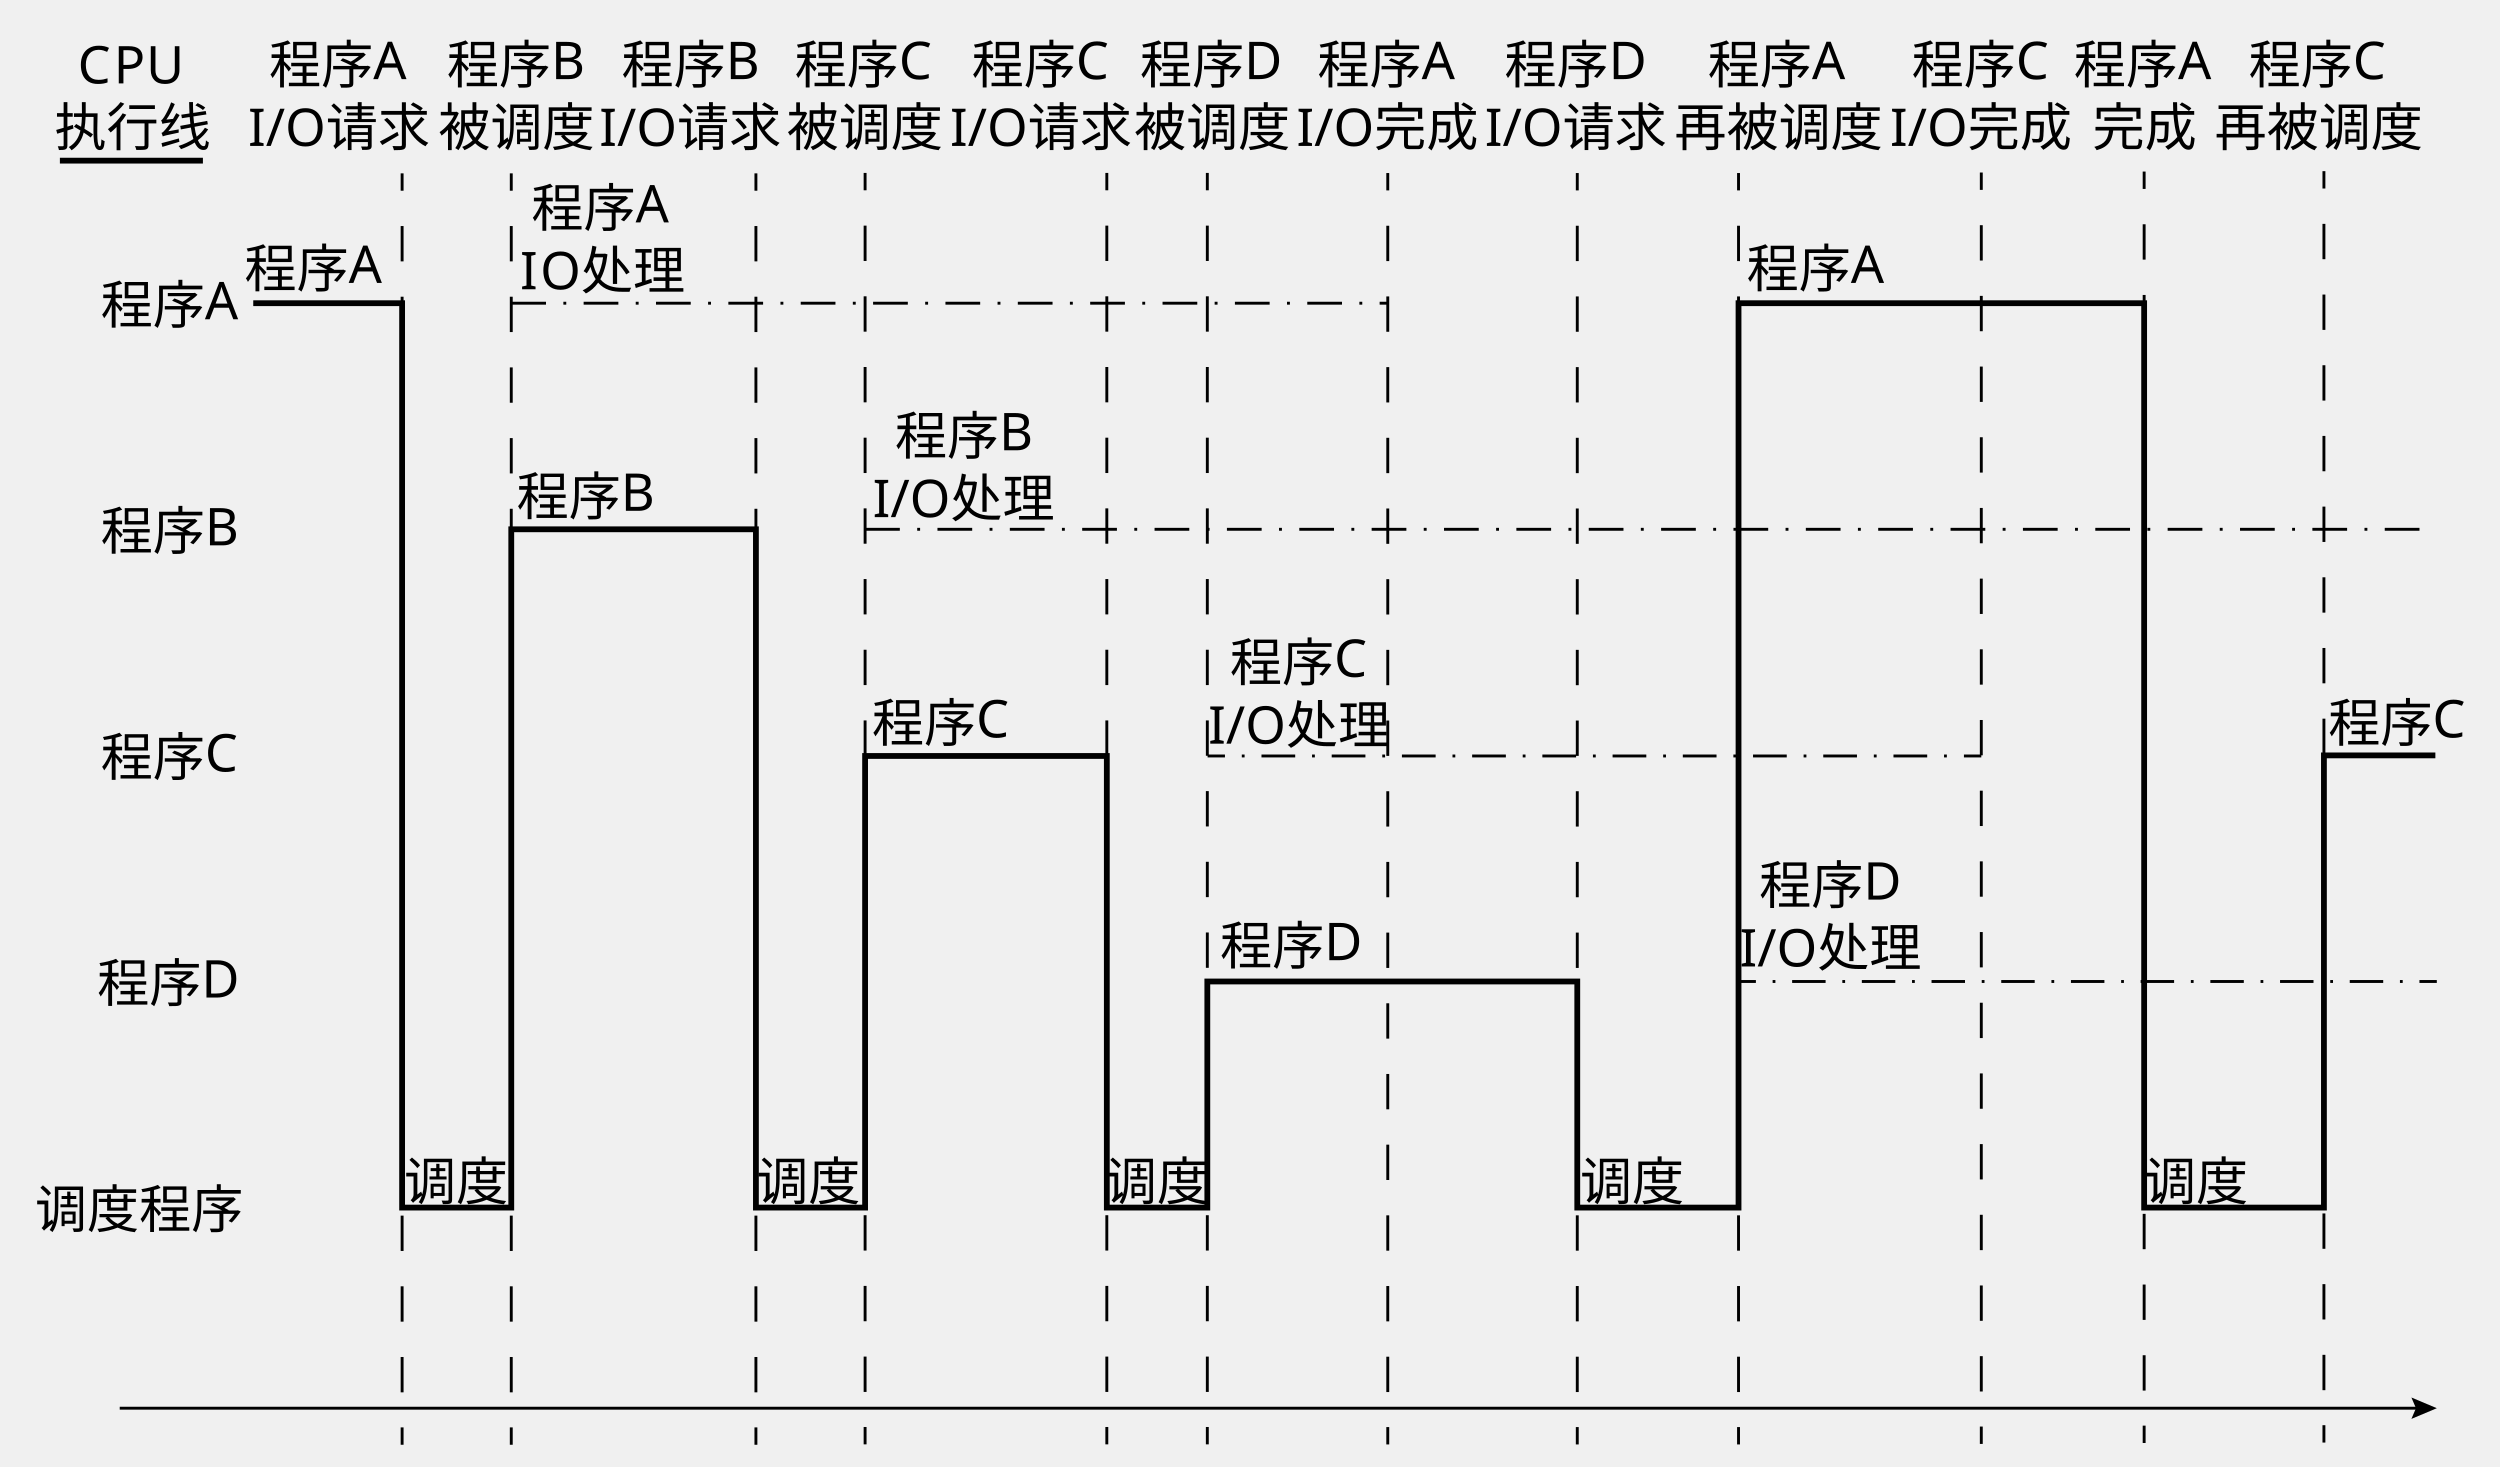
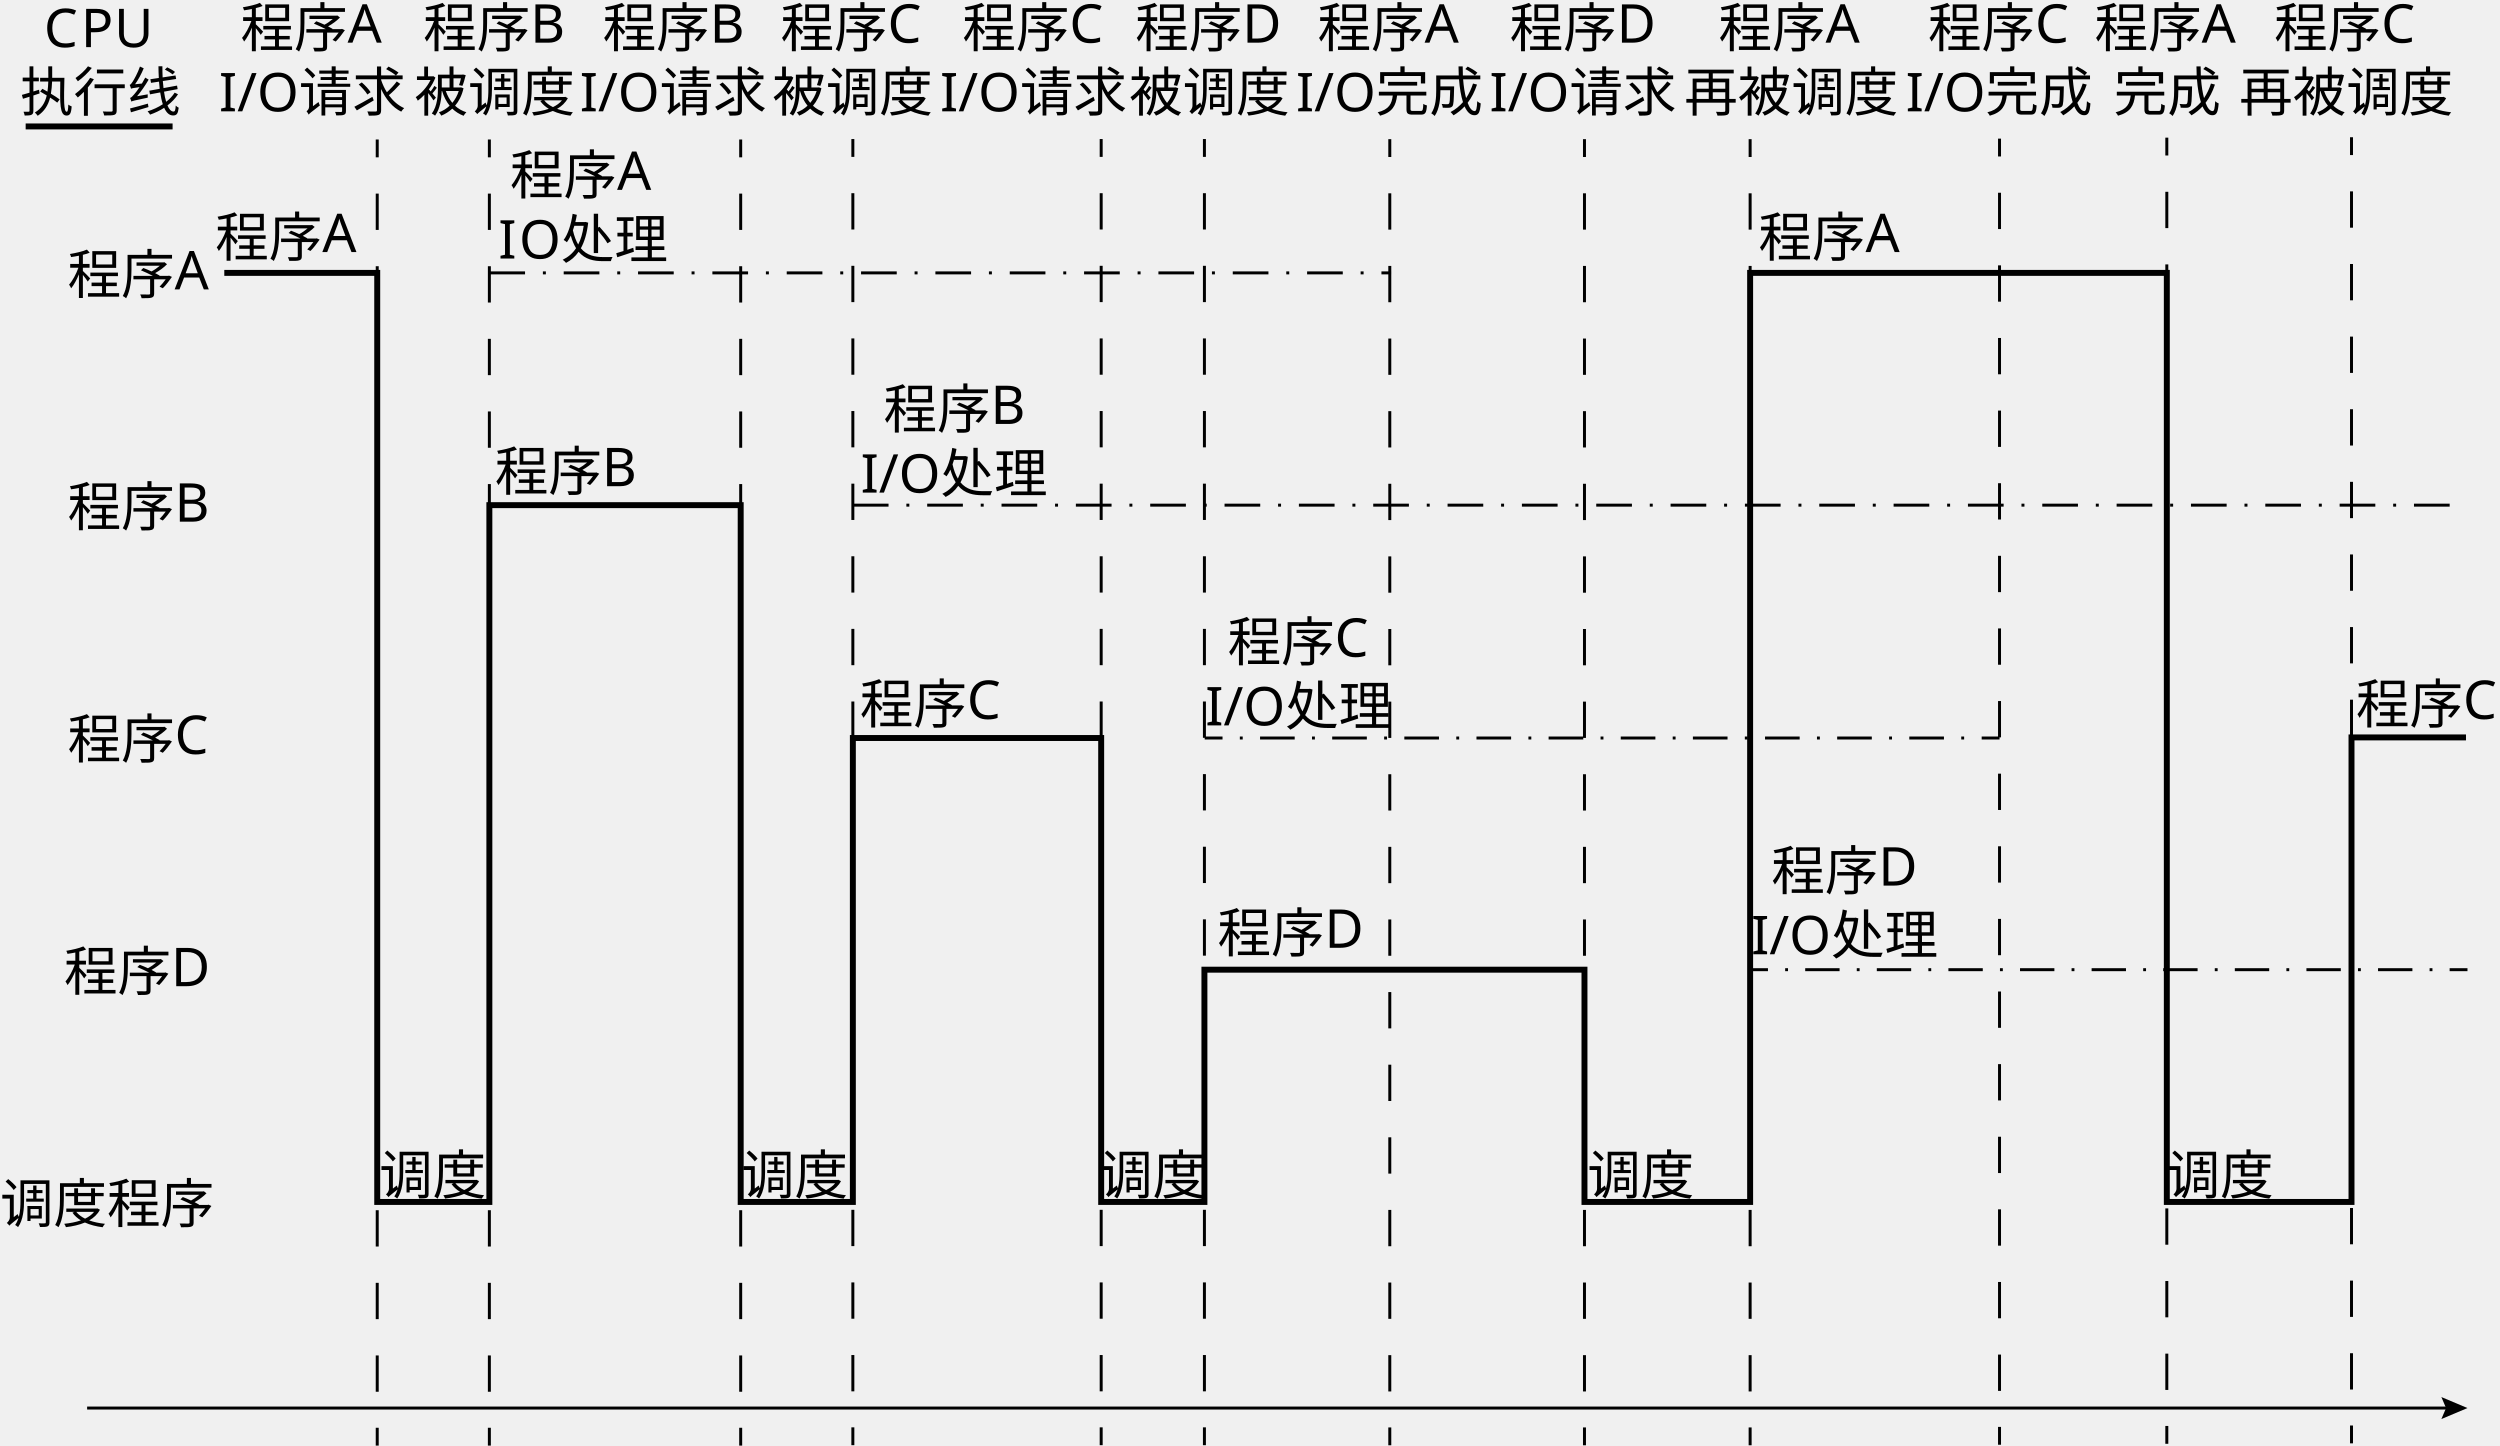
- <svg xmlns="http://www.w3.org/2000/svg" id="_layer_1" data-name="layer_1" viewBox="0 0 863.69 506.54">
-   <text transform="translate(34.79 111.79)" style="font-family: NotoSerifSC-Regular, 'Noto Serif SC'; font-size: 18px;">
-     <tspan x="0" y="0">程序A</tspan>
-   </text>
-   <text transform="translate(34.79 189.9)" style="font-family: NotoSerifSC-Regular, 'Noto Serif SC'; font-size: 18px;">
-     <tspan x="0" y="0">程序B</tspan>
-   </text>
-   <text transform="translate(34.79 268.01)" style="font-family: NotoSerifSC-Regular, 'Noto Serif SC'; font-size: 18px;">
-     <tspan x="0" y="0">程序C</tspan>
-   </text>
-   <text transform="translate(33.58 346.12)" style="font-family: NotoSerifSC-Regular, 'Noto Serif SC'; font-size: 18px;">
-     <tspan x="0" y="0">程序D</tspan>
-   </text>
-   <text transform="translate(12.06 424.23)" style="font-family: NotoSerifSC-Regular, 'Noto Serif SC'; font-size: 18px;">
-     <tspan x="0" y="0">调度程序</tspan>
-   </text>
-   <g>
-     <line x1="138.92" y1="59.89" x2="138.92" y2="65.89" style="fill: none; stroke: #000; stroke-miterlimit: 10;" />
-     <line x1="138.92" y1="78.09" x2="138.92" y2="487.03" style="fill: none; stroke: #000; stroke-dasharray: 12.21 12.21; stroke-miterlimit: 10;" />
-     <line x1="138.92" y1="493.13" x2="138.92" y2="499.13" style="fill: none; stroke: #000; stroke-miterlimit: 10;" />
+ <svg xmlns="http://www.w3.org/2000/svg" id="_layer_1" viewBox="0 0 840.738 486.15">
+   <g style="isolation: isolate;">
+     <text transform="translate(22.7299 98.8098)" style="font-family: NotoSerifSC-Regular, 'Noto Serif SC'; font-size: 18px; isolation: isolate;">
+       <tspan x="0" y="0">程序A</tspan>
+     </text>
+   </g>
+   <g style="isolation: isolate;">
+     <text transform="translate(22.7299 176.9198)" style="font-family: NotoSerifSC-Regular, 'Noto Serif SC'; font-size: 18px; isolation: isolate;">
+       <tspan x="0" y="0">程序B</tspan>
+     </text>
+   </g>
+   <g style="isolation: isolate;">
+     <text transform="translate(22.7299 255.0298)" style="font-family: NotoSerifSC-Regular, 'Noto Serif SC'; font-size: 18px; isolation: isolate;">
+       <tspan x="0" y="0">程序C</tspan>
+     </text>
+   </g>
+   <g style="isolation: isolate;">
+     <text transform="translate(21.5199 333.1398)" style="font-family: NotoSerifSC-Regular, 'Noto Serif SC'; font-size: 18px; isolation: isolate;">
+       <tspan x="0" y="0">程序D</tspan>
+     </text>
+   </g>
+   <g style="isolation: isolate;">
+     <text transform="translate(0 411.2498)" style="font-family: NotoSerifSC-Regular, 'Noto Serif SC'; font-size: 18px; isolation: isolate;">
+       <tspan x="0" y="0">调度程序</tspan>
+     </text>
+   </g>
+   <g>
+     <line x1="126.86" y1="46.91" x2="126.86" y2="52.91" style="fill: none; stroke: #000; stroke-miterlimit: 10;" />
+     <line x1="126.86" y1="65.11" x2="126.86" y2="474.05" style="fill: none; stroke: #000; stroke-dasharray: 12.21 12.21; stroke-miterlimit: 10;" />
+     <line x1="126.86" y1="480.15" x2="126.86" y2="486.15" style="fill: none; stroke: #000; stroke-miterlimit: 10;" />
  </g>
  <g id="arrow">
    <g>
-       <line x1="41.36" y1="486.5" x2="835.89" y2="486.5" style="fill: none; stroke: #000; stroke-miterlimit: 10;" />
-       <polygon points="833.08 490.2 834.66 486.5 833.08 482.8 841.86 486.5 833.08 490.2" />
+       <line x1="29.3" y1="473.52" x2="823.83" y2="473.52" style="fill: none; stroke: #000; stroke-miterlimit: 10;" />
+       <polygon points="821.02 477.22 822.6 473.52 821.02 469.82 829.8 473.52 821.02 477.22" />
    </g>
  </g>
  <g>
-     <line x1="176.63" y1="59.89" x2="176.63" y2="65.89" style="fill: none; stroke: #000; stroke-miterlimit: 10;" />
-     <line x1="176.63" y1="78.09" x2="176.63" y2="487.03" style="fill: none; stroke: #000; stroke-dasharray: 12.21 12.21; stroke-miterlimit: 10;" />
-     <line x1="176.63" y1="493.13" x2="176.63" y2="499.13" style="fill: none; stroke: #000; stroke-miterlimit: 10;" />
-   </g>
-   <line x1="176.63" y1="104.75" x2="479.86" y2="104.75" style="fill: none; stroke: #000; stroke-dasharray: 12 6 1 6; stroke-miterlimit: 10;" />
-   <line x1="740.75" y1="417.19" x2="789.36" y2="417.19" style="fill: none; stroke: #000; stroke-miterlimit: 10;" />
-   <g>
-     <line x1="261.15" y1="59.89" x2="261.15" y2="65.89" style="fill: none; stroke: #000; stroke-miterlimit: 10;" />
-     <line x1="261.15" y1="78.09" x2="261.15" y2="487.03" style="fill: none; stroke: #000; stroke-dasharray: 12.21 12.21; stroke-miterlimit: 10;" />
-     <line x1="261.15" y1="493.13" x2="261.15" y2="499.13" style="fill: none; stroke: #000; stroke-miterlimit: 10;" />
-   </g>
-   <g>
-     <line x1="298.87" y1="59.74" x2="298.87" y2="65.74" style="fill: none; stroke: #000; stroke-miterlimit: 10;" />
-     <line x1="298.87" y1="77.95" x2="298.87" y2="486.88" style="fill: none; stroke: #000; stroke-dasharray: 12.21 12.21; stroke-miterlimit: 10;" />
-     <line x1="298.87" y1="492.99" x2="298.87" y2="498.99" style="fill: none; stroke: #000; stroke-miterlimit: 10;" />
-   </g>
-   <text transform="translate(178.48 177.97)" style="font-family: NotoSerifSC-Regular, 'Noto Serif SC'; font-size: 18px;">
-     <tspan x="0" y="0">程序B</tspan>
-   </text>
-   <polyline points="298.87 182.86 322.03 182.86 399.87 182.86 841.86 182.86" style="fill: none; stroke: #000; stroke-dasharray: 12 6 1 6; stroke-miterlimit: 10;" />
-   <g>
-     <line x1="417.19" y1="261.17" x2="423.19" y2="261.17" style="fill: none; stroke: #000; stroke-miterlimit: 10;" />
-     <line x1="429.01" y1="261.17" x2="432.9" y2="261.17" style="fill: none; stroke: #000; stroke-dasharray: .97 5.82; stroke-miterlimit: 10;" />
-     <line x1="435.81" y1="261.17" x2="675.58" y2="261.17" style="fill: none; stroke: #000; stroke-dasharray: 11.65 5.82 .97 5.82; stroke-miterlimit: 10;" />
-     <line x1="678.49" y1="261.17" x2="684.49" y2="261.17" style="fill: none; stroke: #000; stroke-miterlimit: 10;" />
-   </g>
-   <text transform="translate(92.95 28.82)" style="font-family: NotoSerifSC-Regular, 'Noto Serif SC'; font-size: 18px;">
-     <tspan x="0" y="0">程序A</tspan>
-     <tspan x="-7.25" y="21.6">I/O请求</tspan>
-   </text>
-   <text transform="translate(214.73 28.82)" style="font-family: NotoSerifSC-Regular, 'Noto Serif SC'; font-size: 18px;">
-     <tspan x="0" y="0">程序B</tspan>
-     <tspan x="-7.69" y="21.6">I/O请求</tspan>
-   </text>
-   <text transform="translate(84.45 99.25)" style="font-family: NotoSerifSC-Regular, 'Noto Serif SC'; font-size: 18px;">
-     <tspan x="0" y="0">程序A</tspan>
-   </text>
-   <text transform="translate(183.58 78.33)" style="font-family: NotoSerifSC-Regular, 'Noto Serif SC'; font-size: 18px;">
-     <tspan x="0" y="0">程序A </tspan>
-     <tspan x="-3.92" y="21.6" style="letter-spacing: -.02em;">I</tspan>
-     <tspan x="3.04" y="21.6">O处理</tspan>
-   </text>
-   <text transform="translate(309.18 157.05)" style="font-family: NotoSerifSC-Regular, 'Noto Serif SC'; font-size: 18px;">
-     <tspan x="0" y="0">程序B </tspan>
-     <tspan x="-7.69" y="21.6">I/O处理</tspan>
-   </text>
-   <text transform="translate(301.23 256.24)" style="font-family: NotoSerifSC-Regular, 'Noto Serif SC'; font-size: 18px;">
-     <tspan x="0" y="0">程序C</tspan>
-   </text>
-   <g>
-     <line x1="382.38" y1="59.74" x2="382.38" y2="65.74" style="fill: none; stroke: #000; stroke-miterlimit: 10;" />
-     <line x1="382.38" y1="77.95" x2="382.38" y2="486.88" style="fill: none; stroke: #000; stroke-dasharray: 12.21 12.21; stroke-miterlimit: 10;" />
-     <line x1="382.38" y1="492.99" x2="382.38" y2="498.99" style="fill: none; stroke: #000; stroke-miterlimit: 10;" />
-   </g>
-   <g>
-     <line x1="417.1" y1="59.74" x2="417.1" y2="65.74" style="fill: none; stroke: #000; stroke-miterlimit: 10;" />
-     <line x1="417.1" y1="77.95" x2="417.1" y2="486.88" style="fill: none; stroke: #000; stroke-dasharray: 12.21 12.21; stroke-miterlimit: 10;" />
-     <line x1="417.1" y1="492.99" x2="417.1" y2="498.99" style="fill: none; stroke: #000; stroke-miterlimit: 10;" />
-   </g>
-   <g>
-     <line x1="600.62" y1="339.08" x2="606.62" y2="339.08" style="fill: none; stroke: #000; stroke-miterlimit: 10;" />
-     <line x1="612.4" y1="339.08" x2="616.25" y2="339.08" style="fill: none; stroke: #000; stroke-dasharray: .96 5.78; stroke-miterlimit: 10;" />
-     <line x1="619.14" y1="339.08" x2="832.97" y2="339.08" style="fill: none; stroke: #000; stroke-dasharray: 11.56 5.78 .96 5.78; stroke-miterlimit: 10;" />
-     <line x1="835.86" y1="339.08" x2="841.86" y2="339.08" style="fill: none; stroke: #000; stroke-miterlimit: 10;" />
-   </g>
-   <text transform="translate(424.9 235.32)" style="font-family: NotoSerifSC-Regular, 'Noto Serif SC'; font-size: 18px;">
-     <tspan x="0" y="0">程序C </tspan>
-     <tspan x="-7.5" y="21.6">I/O处理</tspan>
-   </text>
-   <text transform="translate(421.5 333.21)" style="font-family: NotoSerifSC-Regular, 'Noto Serif SC'; font-size: 18px;">
-     <tspan x="0" y="0">程序D</tspan>
-   </text>
-   <text transform="translate(335.7 28.82)" style="font-family: NotoSerifSC-Regular, 'Noto Serif SC'; font-size: 18px;">
-     <tspan x="0" y="0">程序C</tspan>
-     <tspan x="-7.5" y="21.6">I/O请求</tspan>
-   </text>
-   <g>
-     <line x1="544.91" y1="59.78" x2="544.91" y2="65.78" style="fill: none; stroke: #000; stroke-miterlimit: 10;" />
-     <line x1="544.91" y1="77.99" x2="544.91" y2="486.92" style="fill: none; stroke: #000; stroke-dasharray: 12.21 12.21; stroke-miterlimit: 10;" />
-     <line x1="544.91" y1="493.02" x2="544.91" y2="499.02" style="fill: none; stroke: #000; stroke-miterlimit: 10;" />
-   </g>
-   <g>
-     <line x1="600.62" y1="59.78" x2="600.62" y2="65.78" style="fill: none; stroke: #000; stroke-miterlimit: 10;" />
-     <line x1="600.62" y1="77.99" x2="600.62" y2="486.92" style="fill: none; stroke: #000; stroke-dasharray: 12.21 12.21; stroke-miterlimit: 10;" />
-     <line x1="600.62" y1="493.02" x2="600.62" y2="499.02" style="fill: none; stroke: #000; stroke-miterlimit: 10;" />
-   </g>
-   <text transform="translate(519.76 28.82)" style="font-family: NotoSerifSC-Regular, 'Noto Serif SC'; font-size: 18px;">
-     <tspan x="0" y="0">程序D</tspan>
-     <tspan x="-6.79" y="21.6">I/O请求</tspan>
-   </text>
-   <text transform="translate(455.15 28.82)" style="font-family: NotoSerifSC-Regular, 'Noto Serif SC'; font-size: 18px;">
-     <tspan x="0" y="0">程序A </tspan>
-     <tspan x="-7.25" y="21.6">I/O完成</tspan>
-   </text>
-   <g>
-     <line x1="479.44" y1="59.78" x2="479.44" y2="65.78" style="fill: none; stroke: #000; stroke-miterlimit: 10;" />
-     <line x1="479.44" y1="77.99" x2="479.44" y2="486.92" style="fill: none; stroke: #000; stroke-dasharray: 12.21 12.21; stroke-miterlimit: 10;" />
-     <line x1="479.44" y1="493.02" x2="479.44" y2="499.02" style="fill: none; stroke: #000; stroke-miterlimit: 10;" />
-   </g>
-   <text transform="translate(589.99 28.82)" style="font-family: NotoSerifSC-Regular, 'Noto Serif SC'; font-size: 18px;">
-     <tspan x="0" y="0">程序A</tspan>
-     <tspan x="-11.54" y="21.6">再被调度</tspan>
-   </text>
-   <text transform="translate(660.44 28.82)" style="font-family: NotoSerifSC-Regular, 'Noto Serif SC'; font-size: 18px;">
-     <tspan x="0" y="0">程序C </tspan>
-     <tspan x="-7.5" y="21.6">I/O完成</tspan>
-   </text>
-   <g>
-     <line x1="684.49" y1="59.6" x2="684.49" y2="65.6" style="fill: none; stroke: #000; stroke-miterlimit: 10;" />
-     <line x1="684.49" y1="77.8" x2="684.49" y2="486.74" style="fill: none; stroke: #000; stroke-dasharray: 12.21 12.21; stroke-miterlimit: 10;" />
-     <line x1="684.49" y1="492.84" x2="684.49" y2="498.84" style="fill: none; stroke: #000; stroke-miterlimit: 10;" />
-   </g>
-   <text transform="translate(716.46 28.82)" style="font-family: NotoSerifSC-Regular, 'Noto Serif SC'; font-size: 18px;">
-     <tspan x="0" y="0">程序A </tspan>
-     <tspan x="6.46" y="21.6">完成</tspan>
-   </text>
-   <g>
-     <line x1="740.75" y1="59.27" x2="740.75" y2="65.27" style="fill: none; stroke: #000; stroke-miterlimit: 10;" />
-     <line x1="740.75" y1="77.48" x2="740.75" y2="486.41" style="fill: none; stroke: #000; stroke-dasharray: 12.21 12.21; stroke-miterlimit: 10;" />
-     <line x1="740.75" y1="492.52" x2="740.75" y2="498.52" style="fill: none; stroke: #000; stroke-miterlimit: 10;" />
-   </g>
-   <text transform="translate(776.85 28.82)" style="font-family: NotoSerifSC-Regular, 'Noto Serif SC'; font-size: 18px;">
-     <tspan x="0" y="0">程序C </tspan>
-     <tspan x="-11.78" y="21.6">再被调度</tspan>
-   </text>
-   <g>
-     <line x1="802.86" y1="59.13" x2="802.86" y2="65.13" style="fill: none; stroke: #000; stroke-miterlimit: 10;" />
-     <line x1="802.86" y1="77.34" x2="802.86" y2="486.27" style="fill: none; stroke: #000; stroke-dasharray: 12.21 12.21; stroke-miterlimit: 10;" />
-     <line x1="802.86" y1="492.37" x2="802.86" y2="498.37" style="fill: none; stroke: #000; stroke-miterlimit: 10;" />
-   </g>
-   <polyline points="841.36 260.97 802.86 260.97 802.86 417.19 740.75 417.19 740.75 104.75 604.86 104.75 600.62 104.75 600.62 417.19 544.91 417.19 544.91 339.08 417.1 339.08 417.1 417.19 382.38 417.19 382.38 261.17 298.87 261.17 298.87 261.23 298.87 417.19 261.15 417.19 261.15 261.23 261.15 182.86 176.63 182.86 176.63 417.19 138.92 417.19 138.92 418.17 138.92 105.57 138.92 104.75 87.49 104.75" style="fill: none; stroke: #000; stroke-miterlimit: 10; stroke-width: 2px;" />
-   <text transform="translate(607.75 312.29)" style="font-family: NotoSerifSC-Regular, 'Noto Serif SC'; font-size: 18px;">
-     <tspan x="0" y="0">程序D </tspan>
-     <tspan x="-6.79" y="21.6">I/O处理</tspan>
-   </text>
-   <text transform="translate(154.38 28.82)" style="font-family: NotoSerifSC-Regular, 'Noto Serif SC'; font-size: 18px;">
-     <tspan x="0" y="0">程序B</tspan>
-     <tspan x="-2.97" y="21.6">被调度</tspan>
-   </text>
-   <text transform="translate(804.36 256.24)" style="font-family: NotoSerifSC-Regular, 'Noto Serif SC'; font-size: 18px;">
-     <tspan x="0" y="0">程序C</tspan>
-   </text>
-   <text transform="translate(274.55 28.82)" style="font-family: NotoSerifSC-Regular, 'Noto Serif SC'; font-size: 18px;">
-     <tspan x="0" y="0">程序C</tspan>
-     <tspan x="-2.78" y="21.6">被调度</tspan>
-   </text>
-   <text transform="translate(393.84 28.82)" style="font-family: NotoSerifSC-Regular, 'Noto Serif SC'; font-size: 18px;">
-     <tspan x="0" y="0">程序D</tspan>
-     <tspan x="-2.07" y="21.6">被调度</tspan>
-   </text>
-   <line x1="20.69" y1="55.5" x2="70.1" y2="55.5" style="fill: #fff; stroke: #000; stroke-miterlimit: 10; stroke-width: 2px;" />
-   <text transform="translate(26.84 28.82)" style="font-family: NotoSerifSC-Regular, 'Noto Serif SC'; font-size: 18px;">
-     <tspan x="0" y="0">C</tspan>
-     <tspan x="12.44" y="0" style="letter-spacing: -.02em;">P</tspan>
-     <tspan x="23.63" y="0">U</tspan>
-     <tspan x="-8.01" y="21.6">执行线</tspan>
-   </text>
-   <text transform="translate(603.42 99.25)" style="font-family: NotoSerifSC-Regular, 'Noto Serif SC'; font-size: 18px;">
-     <tspan x="0" y="0">程序A</tspan>
-   </text>
-   <text transform="translate(139.56 414.62)" style="font-family: NotoSerifSC-Regular, 'Noto Serif SC'; font-size: 18px;">
-     <tspan x="0" y="0">调度</tspan>
-   </text>
-   <text transform="translate(261.26 414.62)" style="font-family: NotoSerifSC-Regular, 'Noto Serif SC'; font-size: 18px;">
-     <tspan x="0" y="0">调度</tspan>
-   </text>
-   <text transform="translate(381.69 414.62)" style="font-family: NotoSerifSC-Regular, 'Noto Serif SC'; font-size: 18px;">
-     <tspan x="0" y="0">调度</tspan>
-   </text>
-   <text transform="translate(545.83 414.62)" style="font-family: NotoSerifSC-Regular, 'Noto Serif SC'; font-size: 18px;">
-     <tspan x="0" y="0">调度</tspan>
-   </text>
-   <text transform="translate(740.69 414.62)" style="font-family: NotoSerifSC-Regular, 'Noto Serif SC'; font-size: 18px;">
-     <tspan x="0" y="0">调度</tspan>
-   </text>
+     <line x1="164.57" y1="46.91" x2="164.57" y2="52.91" style="fill: none; stroke: #000; stroke-miterlimit: 10;" />
+     <line x1="164.57" y1="65.11" x2="164.57" y2="474.05" style="fill: none; stroke: #000; stroke-dasharray: 12.21 12.21; stroke-miterlimit: 10;" />
+     <line x1="164.57" y1="480.15" x2="164.57" y2="486.15" style="fill: none; stroke: #000; stroke-miterlimit: 10;" />
+   </g>
+   <line x1="164.57" y1="91.77" x2="467.8" y2="91.77" style="fill: none; stroke: #000; stroke-dasharray: 12 6 1 6; stroke-miterlimit: 10;" />
+   <line x1="728.69" y1="404.21" x2="777.3" y2="404.21" style="fill: none; stroke: #000; stroke-miterlimit: 10;" />
+   <g>
+     <line x1="249.09" y1="46.91" x2="249.09" y2="52.91" style="fill: none; stroke: #000; stroke-miterlimit: 10;" />
+     <line x1="249.09" y1="65.11" x2="249.09" y2="474.05" style="fill: none; stroke: #000; stroke-dasharray: 12.21 12.21; stroke-miterlimit: 10;" />
+     <line x1="249.09" y1="480.15" x2="249.09" y2="486.15" style="fill: none; stroke: #000; stroke-miterlimit: 10;" />
+   </g>
+   <g>
+     <line x1="286.81" y1="46.76" x2="286.81" y2="52.76" style="fill: none; stroke: #000; stroke-miterlimit: 10;" />
+     <line x1="286.81" y1="64.97" x2="286.81" y2="473.9" style="fill: none; stroke: #000; stroke-dasharray: 12.21 12.21; stroke-miterlimit: 10;" />
+     <line x1="286.81" y1="480.01" x2="286.81" y2="486.01" style="fill: none; stroke: #000; stroke-miterlimit: 10;" />
+   </g>
+   <g style="isolation: isolate;">
+     <text transform="translate(166.4199 164.9899)" style="font-family: NotoSerifSC-Regular, 'Noto Serif SC'; font-size: 18px; isolation: isolate;">
+       <tspan x="0" y="0">程序B</tspan>
+     </text>
+   </g>
+   <polyline points="286.81 169.88 309.97 169.88 387.81 169.88 829.8 169.88" style="fill: none; stroke: #000; stroke-dasharray: 12 6 1 6; stroke-miterlimit: 10;" />
+   <g>
+     <line x1="405.13" y1="248.19" x2="411.13" y2="248.19" style="fill: none; stroke: #000; stroke-miterlimit: 10;" />
+     <line x1="416.95" y1="248.19" x2="420.84" y2="248.19" style="fill: none; stroke: #000; stroke-dasharray: .97 5.82; stroke-miterlimit: 10;" />
+     <line x1="423.75" y1="248.19" x2="663.52" y2="248.19" style="fill: none; stroke: #000; stroke-dasharray: 11.65 5.82 .97 5.82; stroke-miterlimit: 10;" />
+     <line x1="666.43" y1="248.19" x2="672.43" y2="248.19" style="fill: none; stroke: #000; stroke-miterlimit: 10;" />
+   </g>
+   <g style="isolation: isolate;">
+     <text transform="translate(80.8899 15.8398)" style="font-family: NotoSerifSC-Regular, 'Noto Serif SC'; font-size: 18px; isolation: isolate;">
+       <tspan x="0" y="0">程序A</tspan>
+     </text>
+     <text transform="translate(73.6399 37.4398)" style="font-family: NotoSerifSC-Regular, 'Noto Serif SC'; font-size: 18px; isolation: isolate;">
+       <tspan x="0" y="0">I/O请求</tspan>
+     </text>
+   </g>
+   <g style="isolation: isolate;">
+     <text transform="translate(202.6699 15.8398)" style="font-family: NotoSerifSC-Regular, 'Noto Serif SC'; font-size: 18px; isolation: isolate;">
+       <tspan x="0" y="0">程序B</tspan>
+     </text>
+     <text transform="translate(194.9799 37.4398)" style="font-family: NotoSerifSC-Regular, 'Noto Serif SC'; font-size: 18px; isolation: isolate;">
+       <tspan x="0" y="0">I/O请求</tspan>
+     </text>
+   </g>
+   <g style="isolation: isolate;">
+     <text transform="translate(72.3899 86.2698)" style="font-family: NotoSerifSC-Regular, 'Noto Serif SC'; font-size: 18px; isolation: isolate;">
+       <tspan x="0" y="0">程序A</tspan>
+     </text>
+   </g>
+   <g style="isolation: isolate;">
+     <text transform="translate(171.5199 65.3499)" style="font-family: NotoSerifSC-Regular, 'Noto Serif SC'; font-size: 18px; isolation: isolate;">
+       <tspan x="0" y="0">程序A </tspan>
+     </text>
+     <text transform="translate(167.5999 86.9498)" style="font-family: NotoSerifSC-Regular, 'Noto Serif SC'; font-size: 18px; isolation: isolate; letter-spacing: -.019em;">
+       <tspan x="0" y="0">I</tspan>
+     </text>
+     <text transform="translate(174.5599 86.9498)" style="font-family: NotoSerifSC-Regular, 'Noto Serif SC'; font-size: 18px; isolation: isolate;">
+       <tspan x="0" y="0">O处理</tspan>
+     </text>
+   </g>
+   <g style="isolation: isolate;">
+     <text transform="translate(297.1199 144.0698)" style="font-family: NotoSerifSC-Regular, 'Noto Serif SC'; font-size: 18px; isolation: isolate;">
+       <tspan x="0" y="0">程序B </tspan>
+     </text>
+     <text transform="translate(289.4299 165.6698)" style="font-family: NotoSerifSC-Regular, 'Noto Serif SC'; font-size: 18px; isolation: isolate;">
+       <tspan x="0" y="0">I/O处理</tspan>
+     </text>
+   </g>
+   <g style="isolation: isolate;">
+     <text transform="translate(289.17 243.2598)" style="font-family: NotoSerifSC-Regular, 'Noto Serif SC'; font-size: 18px; isolation: isolate;">
+       <tspan x="0" y="0">程序C</tspan>
+     </text>
+   </g>
+   <g>
+     <line x1="370.32" y1="46.76" x2="370.32" y2="52.76" style="fill: none; stroke: #000; stroke-miterlimit: 10;" />
+     <line x1="370.32" y1="64.97" x2="370.32" y2="473.9" style="fill: none; stroke: #000; stroke-dasharray: 12.21 12.21; stroke-miterlimit: 10;" />
+     <line x1="370.32" y1="480.01" x2="370.32" y2="486.01" style="fill: none; stroke: #000; stroke-miterlimit: 10;" />
+   </g>
+   <g>
+     <line x1="405.04" y1="46.76" x2="405.04" y2="52.76" style="fill: none; stroke: #000; stroke-miterlimit: 10;" />
+     <line x1="405.04" y1="64.97" x2="405.04" y2="473.9" style="fill: none; stroke: #000; stroke-dasharray: 12.21 12.21; stroke-miterlimit: 10;" />
+     <line x1="405.04" y1="480.01" x2="405.04" y2="486.01" style="fill: none; stroke: #000; stroke-miterlimit: 10;" />
+   </g>
+   <g>
+     <line x1="588.56" y1="326.1" x2="594.56" y2="326.1" style="fill: none; stroke: #000; stroke-miterlimit: 10;" />
+     <line x1="600.34" y1="326.1" x2="604.19" y2="326.1" style="fill: none; stroke: #000; stroke-dasharray: .96 5.78; stroke-miterlimit: 10;" />
+     <line x1="607.08" y1="326.1" x2="820.91" y2="326.1" style="fill: none; stroke: #000; stroke-dasharray: 11.56 5.78 .96 5.78; stroke-miterlimit: 10;" />
+     <line x1="823.8" y1="326.1" x2="829.8" y2="326.1" style="fill: none; stroke: #000; stroke-miterlimit: 10;" />
+   </g>
+   <g style="isolation: isolate;">
+     <text transform="translate(412.8399 222.3398)" style="font-family: NotoSerifSC-Regular, 'Noto Serif SC'; font-size: 18px; isolation: isolate;">
+       <tspan x="0" y="0">程序C </tspan>
+     </text>
+     <text transform="translate(405.3399 243.9398)" style="font-family: NotoSerifSC-Regular, 'Noto Serif SC'; font-size: 18px; isolation: isolate;">
+       <tspan x="0" y="0">I/O处理</tspan>
+     </text>
+   </g>
+   <g style="isolation: isolate;">
+     <text transform="translate(409.4399 320.2298)" style="font-family: NotoSerifSC-Regular, 'Noto Serif SC'; font-size: 18px; isolation: isolate;">
+       <tspan x="0" y="0">程序D</tspan>
+     </text>
+   </g>
+   <g style="isolation: isolate;">
+     <text transform="translate(323.64 15.8398)" style="font-family: NotoSerifSC-Regular, 'Noto Serif SC'; font-size: 18px; isolation: isolate;">
+       <tspan x="0" y="0">程序C</tspan>
+     </text>
+     <text transform="translate(316.14 37.4398)" style="font-family: NotoSerifSC-Regular, 'Noto Serif SC'; font-size: 18px; isolation: isolate;">
+       <tspan x="0" y="0">I/O请求</tspan>
+     </text>
+   </g>
+   <g>
+     <line x1="532.85" y1="46.8" x2="532.85" y2="52.8" style="fill: none; stroke: #000; stroke-miterlimit: 10;" />
+     <line x1="532.85" y1="65.01" x2="532.85" y2="473.94" style="fill: none; stroke: #000; stroke-dasharray: 12.21 12.21; stroke-miterlimit: 10;" />
+     <line x1="532.85" y1="480.04" x2="532.85" y2="486.04" style="fill: none; stroke: #000; stroke-miterlimit: 10;" />
+   </g>
+   <g>
+     <line x1="588.56" y1="46.8" x2="588.56" y2="52.8" style="fill: none; stroke: #000; stroke-miterlimit: 10;" />
+     <line x1="588.56" y1="65.01" x2="588.56" y2="473.94" style="fill: none; stroke: #000; stroke-dasharray: 12.21 12.21; stroke-miterlimit: 10;" />
+     <line x1="588.56" y1="480.04" x2="588.56" y2="486.04" style="fill: none; stroke: #000; stroke-miterlimit: 10;" />
+   </g>
+   <g style="isolation: isolate;">
+     <text transform="translate(507.7 15.8398)" style="font-family: NotoSerifSC-Regular, 'Noto Serif SC'; font-size: 18px; isolation: isolate;">
+       <tspan x="0" y="0">程序D</tspan>
+     </text>
+     <text transform="translate(500.91 37.4398)" style="font-family: NotoSerifSC-Regular, 'Noto Serif SC'; font-size: 18px; isolation: isolate;">
+       <tspan x="0" y="0">I/O请求</tspan>
+     </text>
+   </g>
+   <g style="isolation: isolate;">
+     <text transform="translate(443.0899 15.8398)" style="font-family: NotoSerifSC-Regular, 'Noto Serif SC'; font-size: 18px; isolation: isolate;">
+       <tspan x="0" y="0">程序A </tspan>
+     </text>
+     <text transform="translate(435.8399 37.4398)" style="font-family: NotoSerifSC-Regular, 'Noto Serif SC'; font-size: 18px; isolation: isolate;">
+       <tspan x="0" y="0">I/O完成</tspan>
+     </text>
+   </g>
+   <g>
+     <line x1="467.38" y1="46.8" x2="467.38" y2="52.8" style="fill: none; stroke: #000; stroke-miterlimit: 10;" />
+     <line x1="467.38" y1="65.01" x2="467.38" y2="473.94" style="fill: none; stroke: #000; stroke-dasharray: 12.21 12.21; stroke-miterlimit: 10;" />
+     <line x1="467.38" y1="480.04" x2="467.38" y2="486.04" style="fill: none; stroke: #000; stroke-miterlimit: 10;" />
+   </g>
+   <g style="isolation: isolate;">
+     <text transform="translate(577.9299 15.8398)" style="font-family: NotoSerifSC-Regular, 'Noto Serif SC'; font-size: 18px; isolation: isolate;">
+       <tspan x="0" y="0">程序A</tspan>
+     </text>
+     <text transform="translate(566.39 37.4398)" style="font-family: NotoSerifSC-Regular, 'Noto Serif SC'; font-size: 18px; isolation: isolate;">
+       <tspan x="0" y="0">再被调度</tspan>
+     </text>
+   </g>
+   <g style="isolation: isolate;">
+     <text transform="translate(648.3799 15.8398)" style="font-family: NotoSerifSC-Regular, 'Noto Serif SC'; font-size: 18px; isolation: isolate;">
+       <tspan x="0" y="0">程序C </tspan>
+     </text>
+     <text transform="translate(640.8799 37.4398)" style="font-family: NotoSerifSC-Regular, 'Noto Serif SC'; font-size: 18px; isolation: isolate;">
+       <tspan x="0" y="0">I/O完成</tspan>
+     </text>
+   </g>
+   <g>
+     <line x1="672.43" y1="46.62" x2="672.43" y2="52.62" style="fill: none; stroke: #000; stroke-miterlimit: 10;" />
+     <line x1="672.43" y1="64.82" x2="672.43" y2="473.76" style="fill: none; stroke: #000; stroke-dasharray: 12.21 12.21; stroke-miterlimit: 10;" />
+     <line x1="672.43" y1="479.86" x2="672.43" y2="485.86" style="fill: none; stroke: #000; stroke-miterlimit: 10;" />
+   </g>
+   <g style="isolation: isolate;">
+     <text transform="translate(704.4 15.8398)" style="font-family: NotoSerifSC-Regular, 'Noto Serif SC'; font-size: 18px; isolation: isolate;">
+       <tspan x="0" y="0">程序A </tspan>
+     </text>
+     <text transform="translate(710.86 37.4398)" style="font-family: NotoSerifSC-Regular, 'Noto Serif SC'; font-size: 18px; isolation: isolate;">
+       <tspan x="0" y="0">完成</tspan>
+     </text>
+   </g>
+   <g>
+     <line x1="728.69" y1="46.29" x2="728.69" y2="52.29" style="fill: none; stroke: #000; stroke-miterlimit: 10;" />
+     <line x1="728.69" y1="64.5" x2="728.69" y2="473.43" style="fill: none; stroke: #000; stroke-dasharray: 12.21 12.21; stroke-miterlimit: 10;" />
+     <line x1="728.69" y1="479.54" x2="728.69" y2="485.54" style="fill: none; stroke: #000; stroke-miterlimit: 10;" />
+   </g>
+   <g style="isolation: isolate;">
+     <text transform="translate(764.7899 15.8398)" style="font-family: NotoSerifSC-Regular, 'Noto Serif SC'; font-size: 18px; isolation: isolate;">
+       <tspan x="0" y="0">程序C </tspan>
+     </text>
+     <text transform="translate(753.0099 37.4398)" style="font-family: NotoSerifSC-Regular, 'Noto Serif SC'; font-size: 18px; isolation: isolate;">
+       <tspan x="0" y="0">再被调度</tspan>
+     </text>
+   </g>
+   <g>
+     <line x1="790.8" y1="46.15" x2="790.8" y2="52.15" style="fill: none; stroke: #000; stroke-miterlimit: 10;" />
+     <line x1="790.8" y1="64.36" x2="790.8" y2="473.29" style="fill: none; stroke: #000; stroke-dasharray: 12.21 12.21; stroke-miterlimit: 10;" />
+     <line x1="790.8" y1="479.39" x2="790.8" y2="485.39" style="fill: none; stroke: #000; stroke-miterlimit: 10;" />
+   </g>
+   <polyline points="829.3 247.99 790.8 247.99 790.8 404.21 728.69 404.21 728.69 91.77 592.8 91.77 588.56 91.77 588.56 404.21 532.85 404.21 532.85 326.1 405.04 326.1 405.04 404.21 370.32 404.21 370.32 248.19 286.81 248.19 286.81 248.25 286.81 404.21 249.09 404.21 249.09 248.25 249.09 169.88 164.57 169.88 164.57 404.21 126.86 404.21 126.86 405.19 126.86 92.59 126.86 91.77 75.43 91.77" style="fill: none; stroke: #000; stroke-miterlimit: 10; stroke-width: 2px;" />
+   <g style="isolation: isolate;">
+     <text transform="translate(595.6899 299.3098)" style="font-family: NotoSerifSC-Regular, 'Noto Serif SC'; font-size: 18px; isolation: isolate;">
+       <tspan x="0" y="0">程序D </tspan>
+     </text>
+     <text transform="translate(588.9 320.9098)" style="font-family: NotoSerifSC-Regular, 'Noto Serif SC'; font-size: 18px; isolation: isolate;">
+       <tspan x="0" y="0">I/O处理</tspan>
+     </text>
+   </g>
+   <g style="isolation: isolate;">
+     <text transform="translate(142.3199 15.8398)" style="font-family: NotoSerifSC-Regular, 'Noto Serif SC'; font-size: 18px; isolation: isolate;">
+       <tspan x="0" y="0">程序B</tspan>
+     </text>
+     <text transform="translate(139.3499 37.4398)" style="font-family: NotoSerifSC-Regular, 'Noto Serif SC'; font-size: 18px; isolation: isolate;">
+       <tspan x="0" y="0">被调度</tspan>
+     </text>
+   </g>
+   <g style="isolation: isolate;">
+     <text transform="translate(792.2999 243.2598)" style="font-family: NotoSerifSC-Regular, 'Noto Serif SC'; font-size: 18px; isolation: isolate;">
+       <tspan x="0" y="0">程序C</tspan>
+     </text>
+   </g>
+   <g style="isolation: isolate;">
+     <text transform="translate(262.4899 15.8398)" style="font-family: NotoSerifSC-Regular, 'Noto Serif SC'; font-size: 18px; isolation: isolate;">
+       <tspan x="0" y="0">程序C</tspan>
+     </text>
+     <text transform="translate(259.7099 37.4398)" style="font-family: NotoSerifSC-Regular, 'Noto Serif SC'; font-size: 18px; isolation: isolate;">
+       <tspan x="0" y="0">被调度</tspan>
+     </text>
+   </g>
+   <g style="isolation: isolate;">
+     <text transform="translate(381.7799 15.8398)" style="font-family: NotoSerifSC-Regular, 'Noto Serif SC'; font-size: 18px; isolation: isolate;">
+       <tspan x="0" y="0">程序D</tspan>
+     </text>
+     <text transform="translate(379.7099 37.4398)" style="font-family: NotoSerifSC-Regular, 'Noto Serif SC'; font-size: 18px; isolation: isolate;">
+       <tspan x="0" y="0">被调度</tspan>
+     </text>
+   </g>
+   <line x1="8.63" y1="42.52" x2="58.04" y2="42.52" style="fill: none; stroke: #000; stroke-miterlimit: 10; stroke-width: 2px;" />
+   <g style="isolation: isolate;">
+     <text transform="translate(14.7799 15.8398)" style="font-family: NotoSerifSC-Regular, 'Noto Serif SC'; font-size: 18px; isolation: isolate;">
+       <tspan x="0" y="0">C</tspan>
+     </text>
+     <text transform="translate(27.2199 15.8398)" style="font-family: NotoSerifSC-Regular, 'Noto Serif SC'; font-size: 18px; isolation: isolate; letter-spacing: -.019em;">
+       <tspan x="0" y="0">P</tspan>
+     </text>
+     <text transform="translate(38.4099 15.8398)" style="font-family: NotoSerifSC-Regular, 'Noto Serif SC'; font-size: 18px; isolation: isolate;">
+       <tspan x="0" y="0">U</tspan>
+     </text>
+     <text transform="translate(6.7699 37.4398)" style="font-family: NotoSerifSC-Regular, 'Noto Serif SC'; font-size: 18px; isolation: isolate;">
+       <tspan x="0" y="0">执行线</tspan>
+     </text>
+   </g>
+   <g style="isolation: isolate;">
+     <text transform="translate(591.3599 86.2698)" style="font-family: NotoSerifSC-Regular, 'Noto Serif SC'; font-size: 18px; isolation: isolate;">
+       <tspan x="0" y="0">程序A</tspan>
+     </text>
+   </g>
+   <g style="isolation: isolate;">
+     <text transform="translate(127.4999 401.6398)" style="font-family: NotoSerifSC-Regular, 'Noto Serif SC'; font-size: 18px; isolation: isolate;">
+       <tspan x="0" y="0">调度</tspan>
+     </text>
+   </g>
+   <g style="isolation: isolate;">
+     <text transform="translate(249.2 401.6398)" style="font-family: NotoSerifSC-Regular, 'Noto Serif SC'; font-size: 18px; isolation: isolate;">
+       <tspan x="0" y="0">调度</tspan>
+     </text>
+   </g>
+   <g style="isolation: isolate;">
+     <text transform="translate(369.6299 401.6398)" style="font-family: NotoSerifSC-Regular, 'Noto Serif SC'; font-size: 18px; isolation: isolate;">
+       <tspan x="0" y="0">调度</tspan>
+     </text>
+   </g>
+   <g style="isolation: isolate;">
+     <text transform="translate(533.77 401.6398)" style="font-family: NotoSerifSC-Regular, 'Noto Serif SC'; font-size: 18px; isolation: isolate;">
+       <tspan x="0" y="0">调度</tspan>
+     </text>
+   </g>
+   <g style="isolation: isolate;">
+     <text transform="translate(728.6299 401.6398)" style="font-family: NotoSerifSC-Regular, 'Noto Serif SC'; font-size: 18px; isolation: isolate;">
+       <tspan x="0" y="0">调度</tspan>
+     </text>
+   </g>
</svg>
